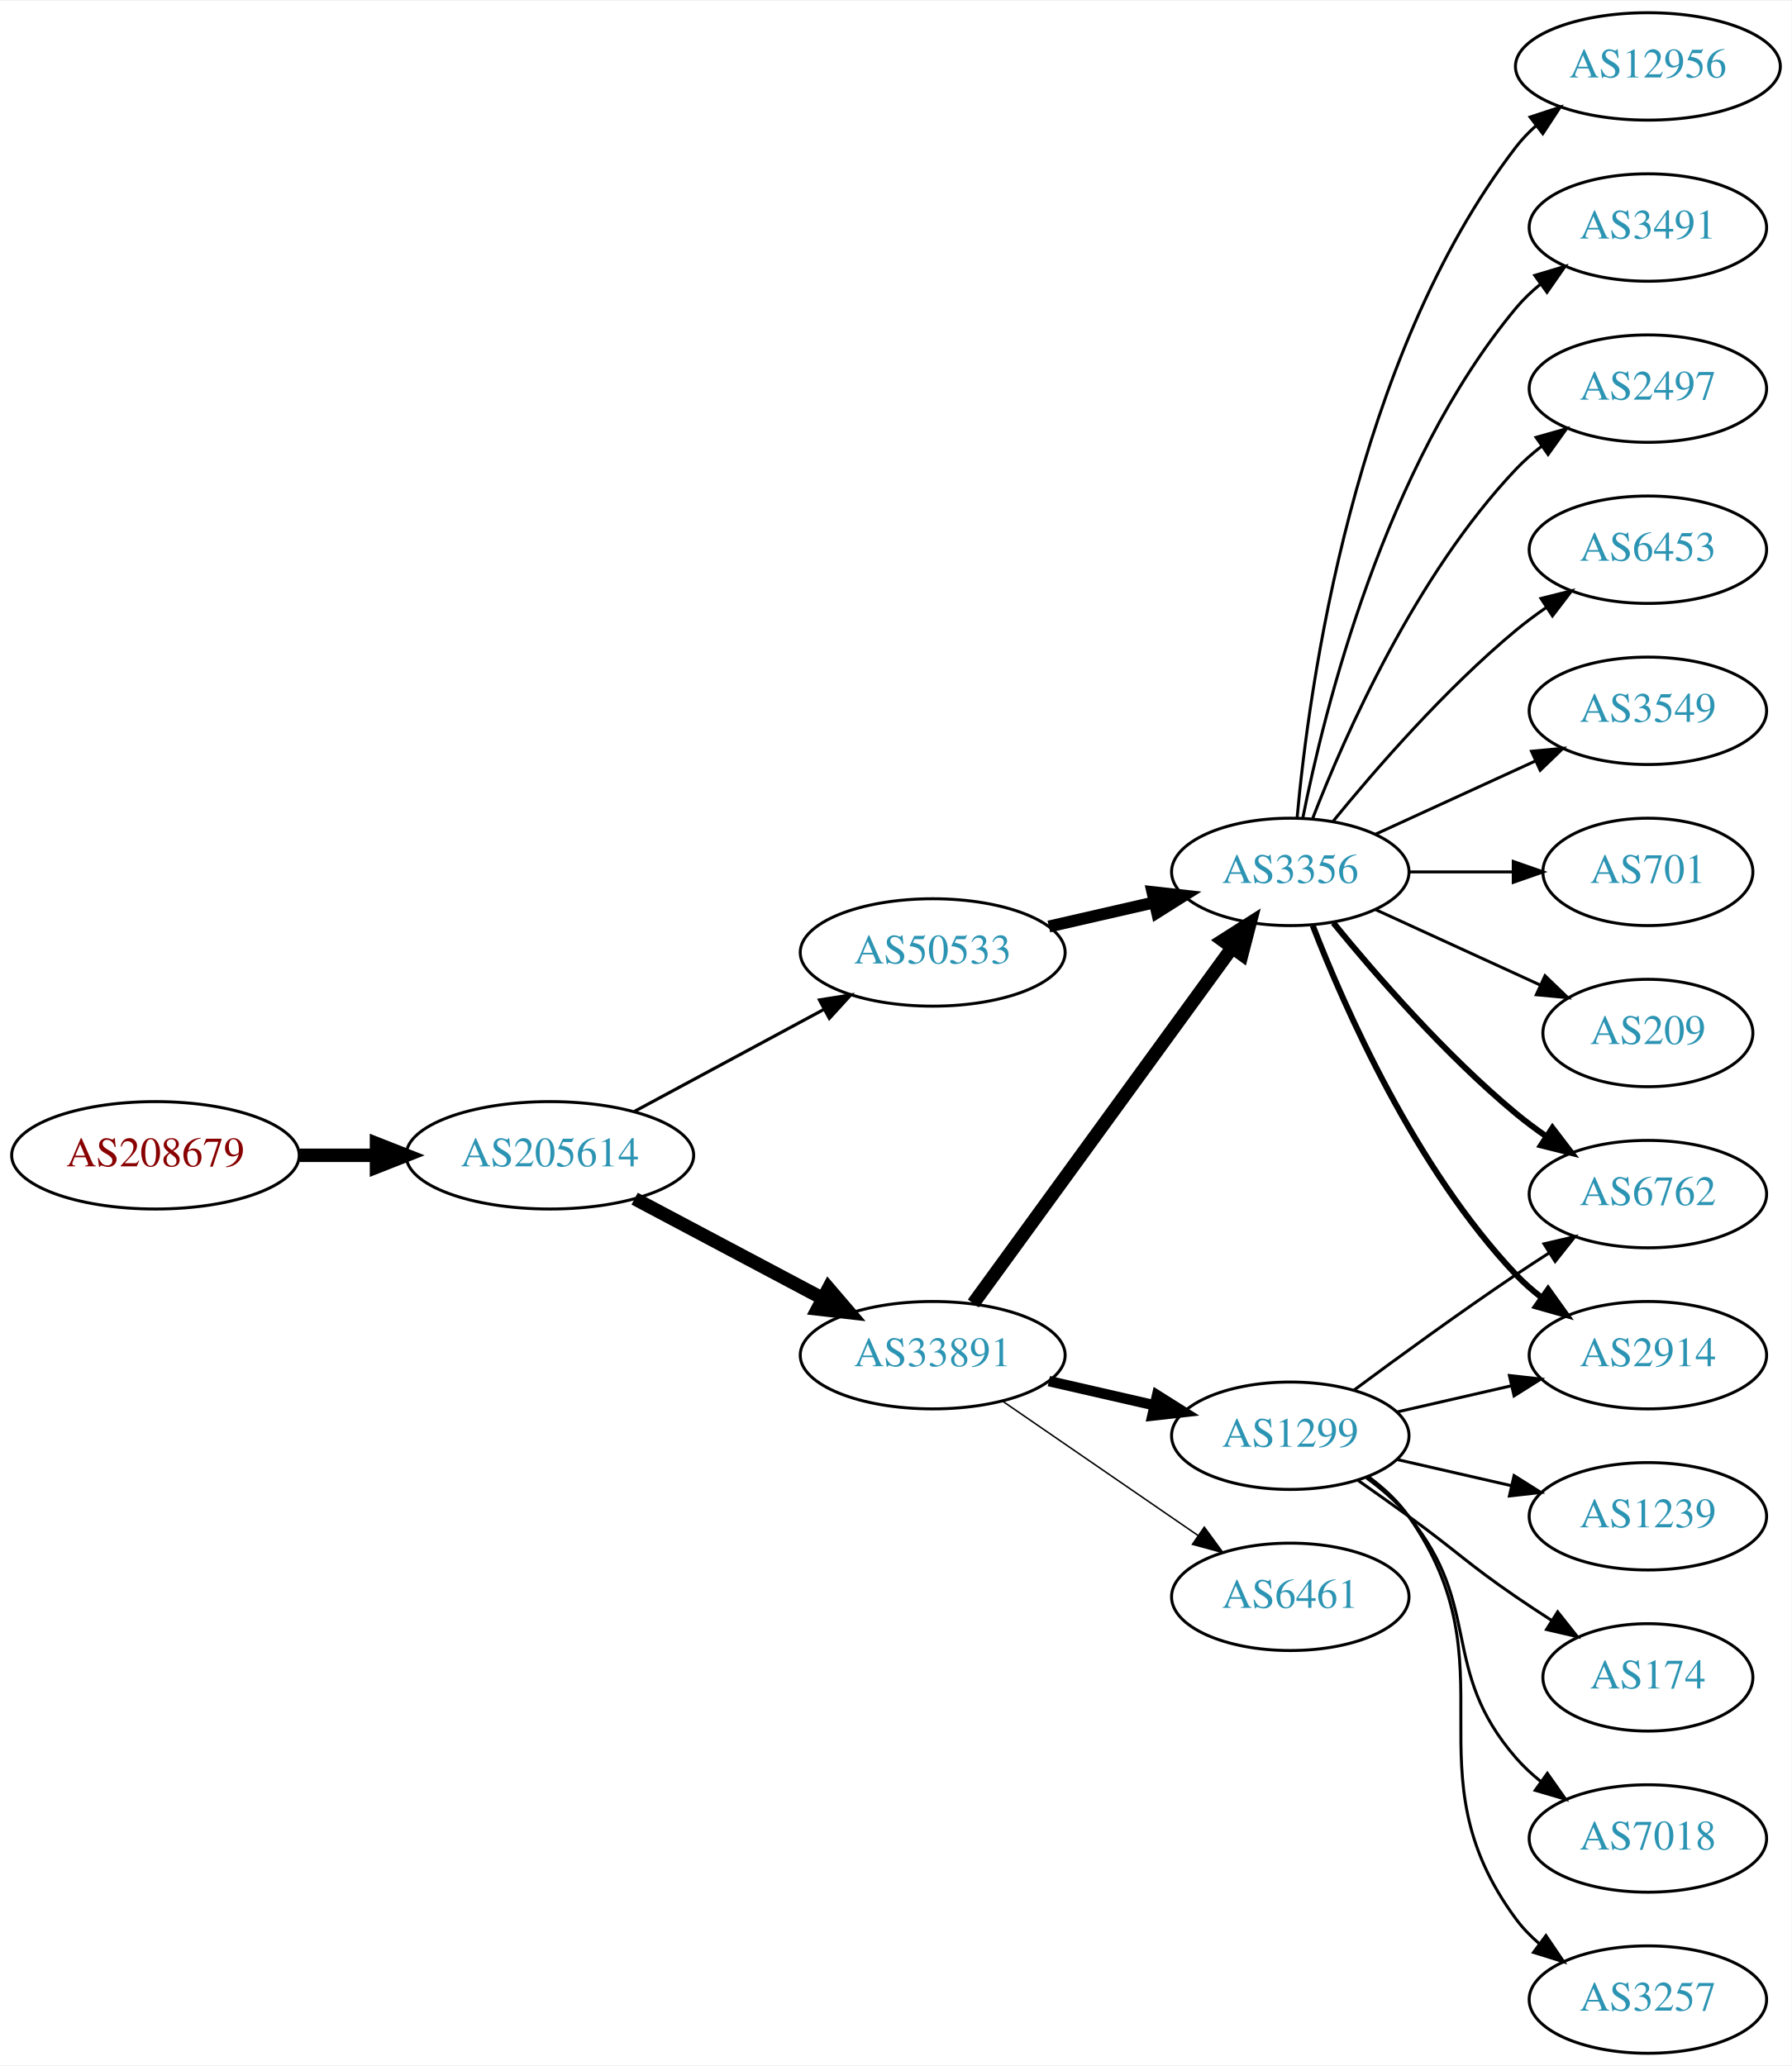
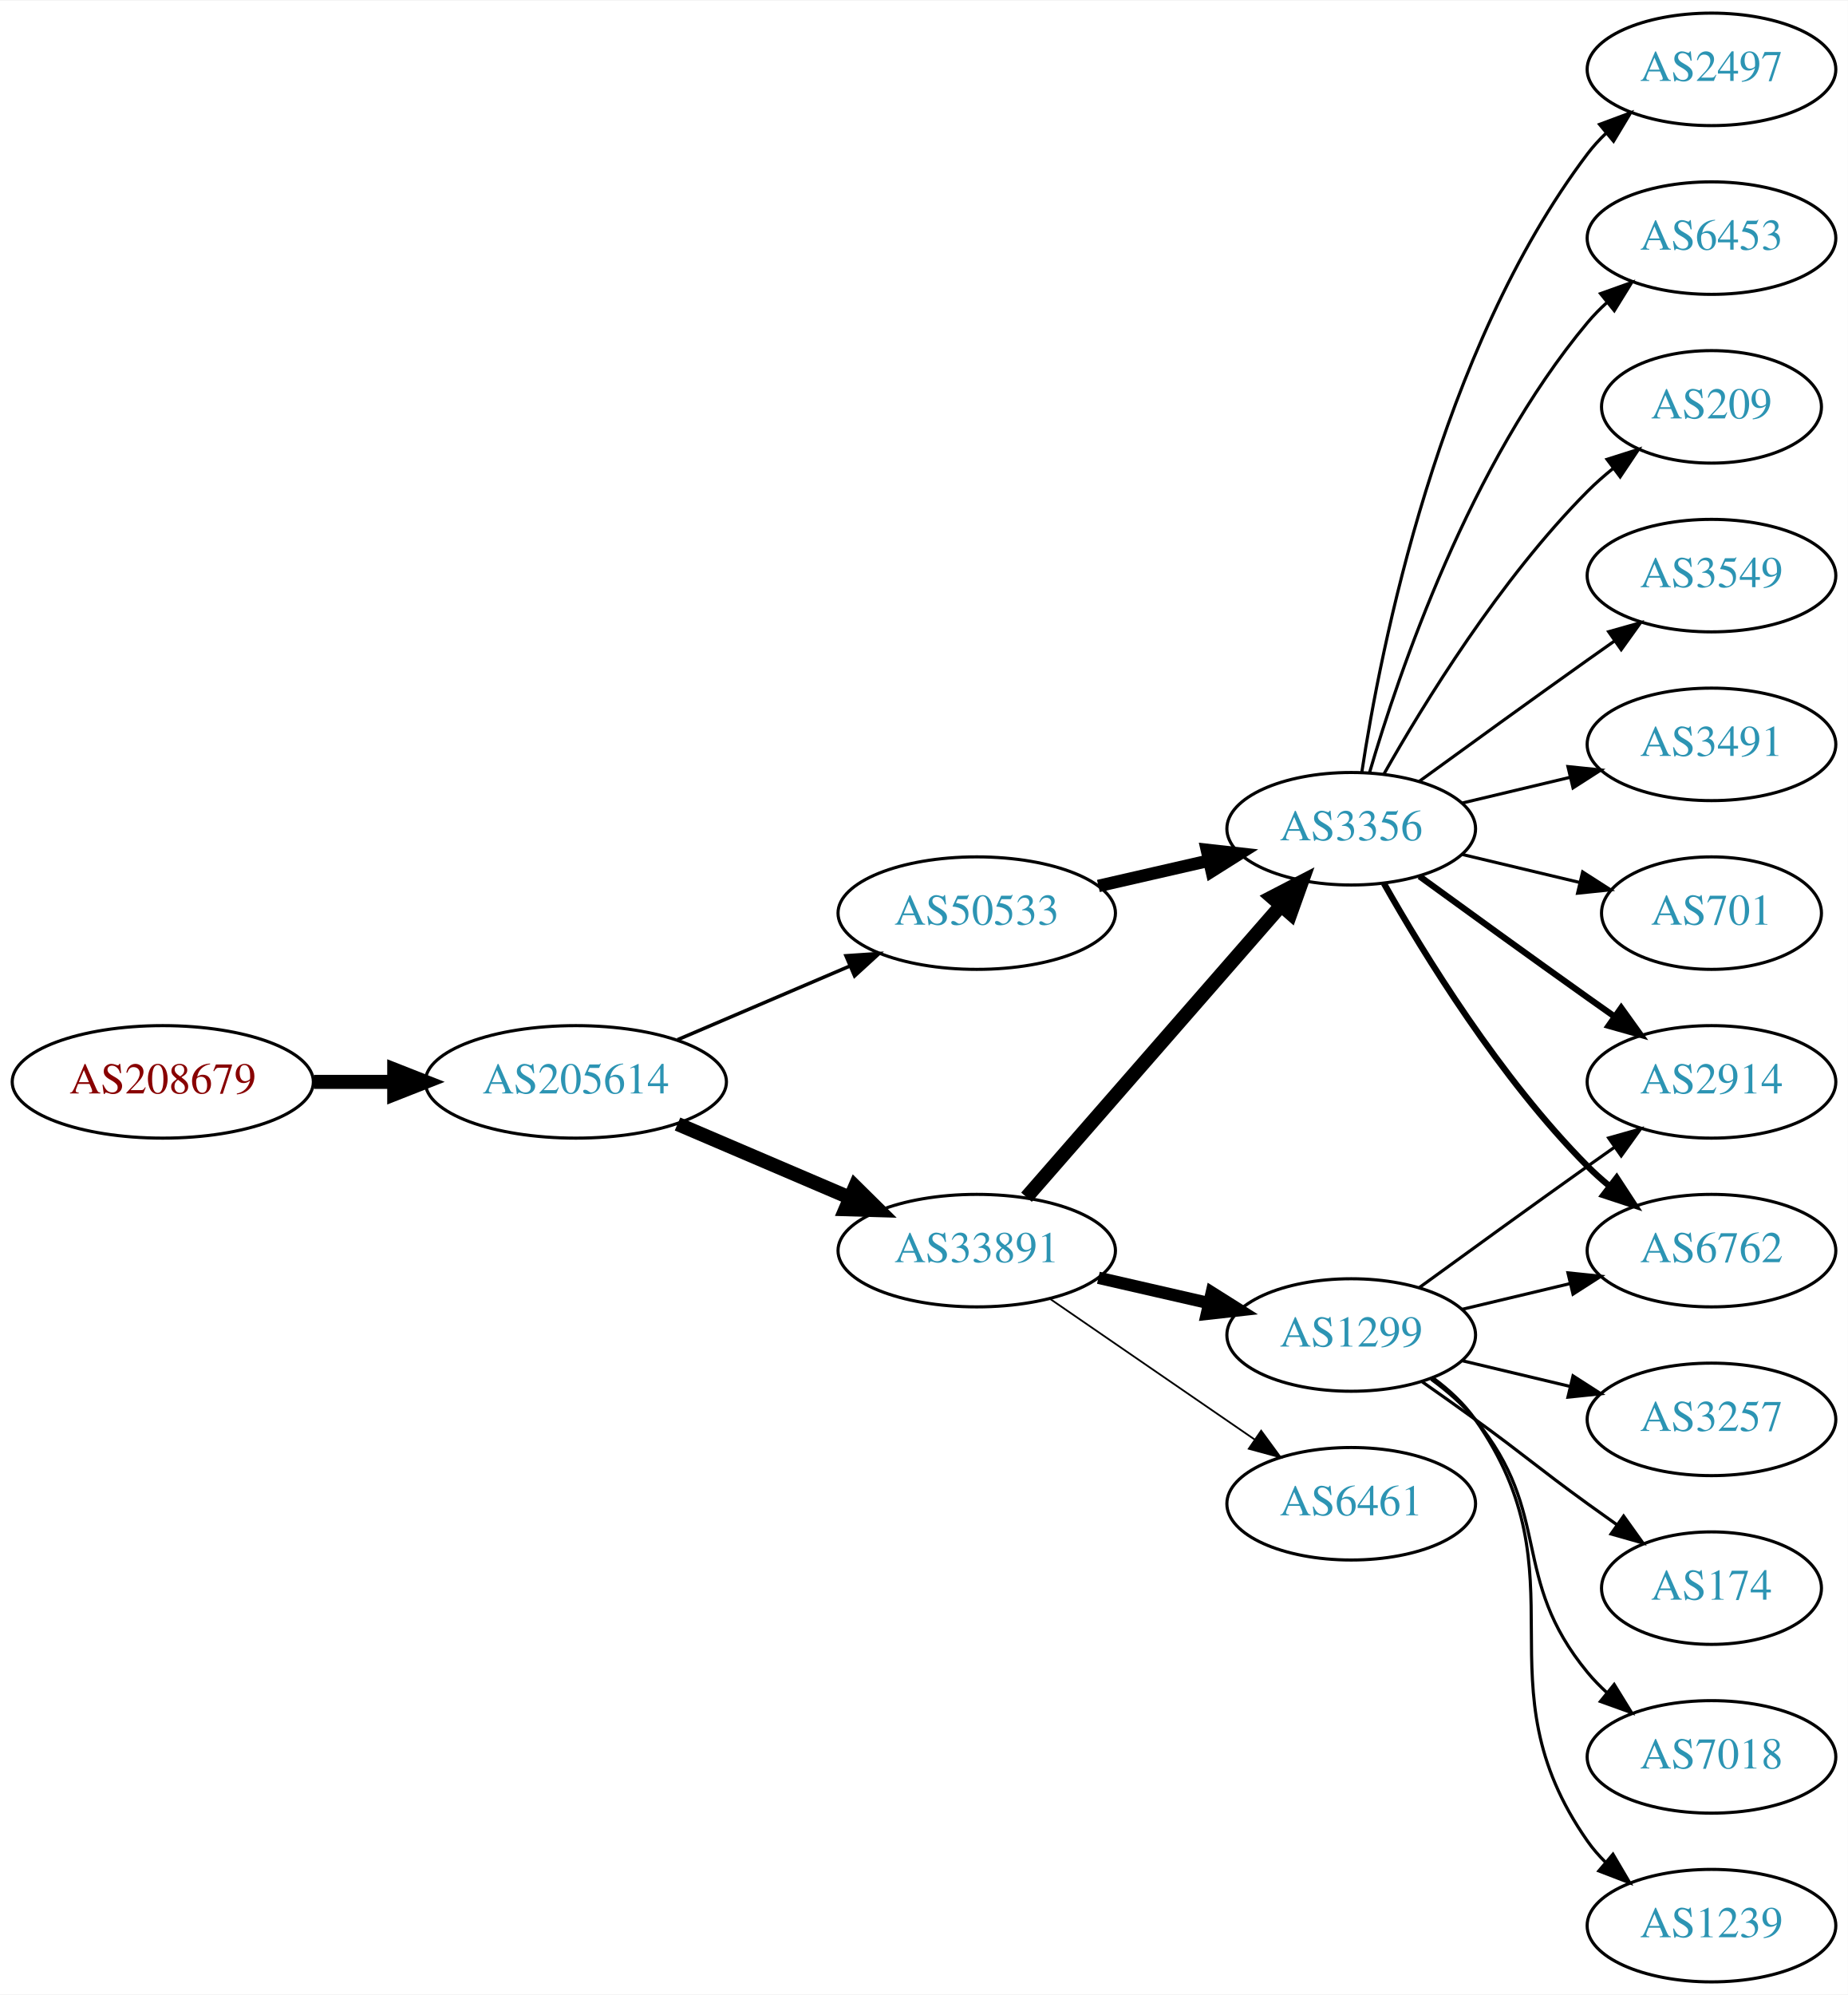
- <svg xmlns="http://www.w3.org/2000/svg" xmlns:xlink="http://www.w3.org/1999/xlink" width="600pt" height="692pt" viewBox="0.00 0.00 600.46 692.00">
-   <g id="graph0" class="graph" transform="scale(1 1) rotate(0) translate(4 688)">
-     <polygon fill="white" stroke="none" points="-4,4 -4,-688 596.46,-688 596.46,4 -4,4" />
+ <svg xmlns="http://www.w3.org/2000/svg" xmlns:xlink="http://www.w3.org/1999/xlink" width="591pt" height="638pt" viewBox="0.00 0.00 591.36 638.00">
+   <g id="graph0" class="graph" transform="scale(1 1) rotate(0) translate(4 634)">
+     <polygon fill="white" stroke="none" points="-4,4 -4,-634 587.361,-634 587.361,4 -4,4" />
    <g id="node1" class="node">
      <g id="a_node1">
        <a xlink:href="/asn/208679" xlink:title="AS208679 ~ ML11 systems &amp; services GmbH [AT]">
-           <ellipse fill="#ffffff" stroke="black" cx="48.096" cy="-301" rx="48.192" ry="18" />
-           <text text-anchor="middle" x="48.096" y="-297.3" font-family="Times,serif" font-size="14.00" fill="#880000">AS208679</text>
+           <ellipse fill="#ffffff" stroke="black" cx="48.096" cy="-288" rx="48.192" ry="18" />
+           <text text-anchor="middle" x="48.096" y="-284.3" font-family="Times,serif" font-size="14.00" fill="#880000">AS208679</text>
        </a>
      </g>
    </g>
    <g id="node2" class="node">
      <g id="a_node2">
        <a xlink:href="/asn/205614" xlink:title="AS205614 ~ Medialine EuroTrade AG [DE]">
-           <ellipse fill="#ffffff" stroke="black" cx="180.287" cy="-301" rx="48.192" ry="18" />
-           <text text-anchor="middle" x="180.287" y="-297.3" font-family="Times,serif" font-size="14.00" fill="#2c94b3">AS205614</text>
+           <ellipse fill="#ffffff" stroke="black" cx="180.287" cy="-288" rx="48.192" ry="18" />
+           <text text-anchor="middle" x="180.287" y="-284.3" font-family="Times,serif" font-size="14.00" fill="#2c94b3">AS205614</text>
        </a>
      </g>
    </g>
    <g id="edge1" class="edge">
-       <path fill="none" stroke="black" stroke-width="4.5" d="M96.466,-301C104.736,-301 113.42,-301 121.924,-301" />
-       <polygon fill="black" stroke="black" stroke-width="4.5" points="122.17,-304.938 132.17,-301 122.17,-297.063 122.17,-304.938" />
+       <path fill="none" stroke="black" stroke-width="4.5" d="M96.466,-288C104.736,-288 113.42,-288 121.924,-288" />
+       <polygon fill="black" stroke="black" stroke-width="4.5" points="122.17,-291.938 132.17,-288 122.17,-284.063 122.17,-291.938" />
    </g>
    <g id="node3" class="node">
      <g id="a_node3">
        <a xlink:href="/asn/33891" xlink:title="AS33891 ~ CORE-BACKBONE GMBH GLOBAL NETWORK [DE]">
          <ellipse fill="#ffffff" stroke="black" cx="308.579" cy="-234" rx="44.393" ry="18" />
          <text text-anchor="middle" x="308.579" y="-230.3" font-family="Times,serif" font-size="14.00" fill="#2c94b3">AS33891</text>
        </a>
      </g>
    </g>
    <g id="edge2" class="edge">
-       <path fill="none" stroke="black" stroke-width="4.5" d="M208.691,-286.462C227.186,-276.65 251.782,-263.601 271.817,-252.972" />
-       <polygon fill="black" stroke="black" stroke-width="4.5" points="273.674,-256.444 280.663,-248.279 269.984,-249.488 273.674,-256.444" />
+       <path fill="none" stroke="black" stroke-width="4.5" d="M212.83,-274.513C229.474,-267.396 250.065,-258.592 267.795,-251.011" />
+       <polygon fill="black" stroke="black" stroke-width="4.5" points="269.661,-254.495 277.308,-246.943 266.565,-247.255 269.661,-254.495" />
    </g>
    <g id="node4" class="node">
      <g id="a_node4">
        <a xlink:href="/asn/50533" xlink:title="AS50533 ~ ITENOS GmbH [DE]">
-           <ellipse fill="#ffffff" stroke="black" cx="308.579" cy="-369" rx="44.393" ry="18" />
-           <text text-anchor="middle" x="308.579" y="-365.3" font-family="Times,serif" font-size="14.00" fill="#2c94b3">AS50533</text>
+           <ellipse fill="#ffffff" stroke="black" cx="308.579" cy="-342" rx="44.393" ry="18" />
+           <text text-anchor="middle" x="308.579" y="-338.3" font-family="Times,serif" font-size="14.00" fill="#2c94b3">AS50533</text>
        </a>
      </g>
    </g>
    <g id="edge3" class="edge">
-       <path fill="none" stroke="black" stroke-width="1.059" d="M208.691,-315.755C227.312,-325.782 252.117,-339.137 272.225,-349.964" />
-       <polygon fill="black" stroke="black" stroke-width="1.059" points="270.63,-353.081 281.094,-354.74 273.949,-346.917 270.63,-353.081" />
+       <path fill="none" stroke="black" stroke-width="1.125" d="M212.83,-301.487C229.474,-308.604 250.065,-317.408 267.795,-324.989" />
+       <polygon fill="black" stroke="black" stroke-width="1.125" points="266.737,-328.343 277.308,-329.057 269.489,-321.907 266.737,-328.343" />
    </g>
    <g id="node5" class="node">
      <g id="a_node5">
        <a xlink:href="/asn/3356" xlink:title="AS3356 ~ Level 3 Parent, LLC [US]">
-           <ellipse fill="#ffffff" stroke="black" cx="428.422" cy="-396" rx="39.794" ry="18" />
-           <text text-anchor="middle" x="428.422" y="-392.3" font-family="Times,serif" font-size="14.00" fill="#2c94b3">AS3356</text>
+           <ellipse fill="#ffffff" stroke="black" cx="428.422" cy="-369" rx="39.794" ry="18" />
+           <text text-anchor="middle" x="428.422" y="-365.3" font-family="Times,serif" font-size="14.00" fill="#2c94b3">AS3356</text>
        </a>
      </g>
    </g>
    <g id="edge4" class="edge">
-       <path fill="none" stroke="black" stroke-width="4.5" d="M322.19,-251.337C343.011,-279.96 384.673,-337.233 408.862,-370.486" />
-       <polygon fill="black" stroke="black" stroke-width="4.5" points="405.834,-373.017 414.901,-378.788 412.203,-368.385 405.834,-373.017" />
+       <path fill="none" stroke="black" stroke-width="4.5" d="M324.504,-251.098C345.046,-274.631 382.165,-317.155 405.762,-344.187" />
+       <polygon fill="black" stroke="black" stroke-width="4.5" points="403.075,-347.097 412.618,-352.041 409.008,-341.918 403.075,-347.097" />
    </g>
    <g id="node6" class="node">
      <g id="a_node6">
-         <a xlink:href="/asn/6461" xlink:title="AS6461 ~ Zayo Bandwidth [US]">
-           <ellipse fill="#ffffff" stroke="black" cx="428.422" cy="-153" rx="39.794" ry="18" />
-           <text text-anchor="middle" x="428.422" y="-149.3" font-family="Times,serif" font-size="14.00" fill="#2c94b3">AS6461</text>
-         </a>
-       </g>
-     </g>
-     <g id="edge5" class="edge">
-       <path fill="none" stroke="black" stroke-width="0.5" d="M332.022,-218.574C350.603,-205.802 377.164,-187.545 397.543,-173.537" />
-       <polygon fill="black" stroke="black" stroke-width="0.5" points="399.599,-176.371 405.858,-167.822 395.634,-170.602 399.599,-176.371" />
-     </g>
-     <g id="node7" class="node">
-       <g id="a_node7">
        <a xlink:href="/asn/1299" xlink:title="AS1299 ~ Telia Carrier [EU]">
          <ellipse fill="#ffffff" stroke="black" cx="428.422" cy="-207" rx="39.794" ry="18" />
          <text text-anchor="middle" x="428.422" y="-203.3" font-family="Times,serif" font-size="14.00" fill="#2c94b3">AS1299</text>
        </a>
      </g>
    </g>
+     <g id="edge5" class="edge">
+       <path fill="none" stroke="black" stroke-width="3.938" d="M347.514,-225.308C358.754,-222.733 371.167,-219.889 382.79,-217.226" />
+       <polygon fill="black" stroke="black" stroke-width="3.938" points="383.786,-220.588 392.752,-214.943 382.223,-213.765 383.786,-220.588" />
+     </g>
+     <g id="node7" class="node">
+       <g id="a_node7">
+         <a xlink:href="/asn/6461" xlink:title="AS6461 ~ ZAYO-6461 [US]">
+           <ellipse fill="#ffffff" stroke="black" cx="428.422" cy="-153" rx="39.794" ry="18" />
+           <text text-anchor="middle" x="428.422" y="-149.3" font-family="Times,serif" font-size="14.00" fill="#2c94b3">AS6461</text>
+         </a>
+       </g>
+     </g>
    <g id="edge6" class="edge">
-       <path fill="none" stroke="black" stroke-width="3.5" d="M347.514,-225.308C358.754,-222.733 371.167,-219.889 382.79,-217.226" />
-       <polygon fill="black" stroke="black" stroke-width="3.5" points="383.786,-220.588 392.752,-214.943 382.223,-213.765 383.786,-220.588" />
-     </g>
-     <g id="edge22" class="edge">
-       <path fill="none" stroke="black" stroke-width="4" d="M347.514,-377.692C358.754,-380.267 371.167,-383.111 382.79,-385.774" />
-       <polygon fill="black" stroke="black" stroke-width="4" points="382.223,-389.235 392.752,-388.057 383.786,-382.412 382.223,-389.235" />
+       <path fill="none" stroke="black" stroke-width="0.562" d="M332.022,-218.574C350.603,-205.802 377.164,-187.545 397.543,-173.537" />
+       <polygon fill="black" stroke="black" stroke-width="0.562" points="399.599,-176.371 405.858,-167.822 395.634,-170.602 399.599,-176.371" />
+     </g>
+     <g id="edge15" class="edge">
+       <path fill="none" stroke="black" stroke-width="4" d="M347.514,-350.692C358.754,-353.267 371.167,-356.111 382.79,-358.774" />
+       <polygon fill="black" stroke="black" stroke-width="4" points="382.223,-362.235 392.752,-361.057 383.786,-355.412 382.223,-362.235" />
    </g>
    <g id="node8" class="node">
      <g id="a_node8">
-         <a xlink:href="/asn/6762" xlink:title="AS6762 ~ TELECOM ITALIA SPARKLE S.p.A. [IT]">
-           <ellipse fill="#ffffff" stroke="black" cx="548.264" cy="-288" rx="39.794" ry="18" />
-           <text text-anchor="middle" x="548.264" y="-284.3" font-family="Times,serif" font-size="14.00" fill="#2c94b3">AS6762</text>
+         <a xlink:href="/asn/2914" xlink:title="AS2914 ~ NTT America, Inc. [US]">
+           <ellipse fill="#ffffff" stroke="black" cx="543.715" cy="-288" rx="39.794" ry="18" />
+           <text text-anchor="middle" x="543.715" y="-284.3" font-family="Times,serif" font-size="14.00" fill="#2c94b3">AS2914</text>
        </a>
      </g>
    </g>
    <g id="edge7" class="edge">
-       <path fill="none" stroke="black" stroke-width="2" d="M442.841,-378.935C456.955,-361.625 480.37,-334.655 504.068,-315 507.284,-312.332 510.785,-309.73 514.355,-307.259" />
-       <polygon fill="black" stroke="black" stroke-width="2" points="516.279,-310.183 522.712,-301.764 512.433,-304.334 516.279,-310.183" />
+       <path fill="none" stroke="black" stroke-width="2" d="M450.27,-353.778C465.204,-342.909 485.817,-327.975 504.068,-315 506.888,-312.995 509.831,-310.915 512.78,-308.841" />
+       <polygon fill="black" stroke="black" stroke-width="2" points="514.826,-311.681 521.004,-303.074 510.807,-305.95 514.826,-311.681" />
    </g>
    <g id="node9" class="node">
      <g id="a_node9">
-         <a xlink:href="/asn/3549" xlink:title="AS3549 ~ Level 3 Parent, LLC [US]">
-           <ellipse fill="#ffffff" stroke="black" cx="548.264" cy="-450" rx="39.794" ry="18" />
-           <text text-anchor="middle" x="548.264" y="-446.3" font-family="Times,serif" font-size="14.00" fill="#2c94b3">AS3549</text>
+         <a xlink:href="/asn/6762" xlink:title="AS6762 ~ TELECOM ITALIA SPARKLE S.p.A. [IT]">
+           <ellipse fill="#ffffff" stroke="black" cx="543.715" cy="-234" rx="39.794" ry="18" />
+           <text text-anchor="middle" x="543.715" y="-230.3" font-family="Times,serif" font-size="14.00" fill="#2c94b3">AS6762</text>
        </a>
      </g>
    </g>
    <g id="edge8" class="edge">
-       <path fill="none" stroke="black" d="M457.05,-408.661C473.007,-415.973 493.278,-425.261 510.561,-433.181" />
-       <polygon fill="black" stroke="black" points="509.259,-436.435 519.808,-437.419 512.175,-430.071 509.259,-436.435" />
+       <path fill="none" stroke="black" stroke-width="2" d="M438.881,-351.51C451.663,-328.904 476.095,-289.114 504.068,-261 506.179,-258.879 508.475,-256.812 510.86,-254.829" />
+       <polygon fill="black" stroke="black" stroke-width="2" points="513.376,-257.31 519.176,-248.444 509.113,-251.758 513.376,-257.31" />
    </g>
    <g id="node10" class="node">
      <g id="a_node10">
-         <a xlink:href="/asn/701" xlink:title="AS701 ~ UUNET [US]">
-           <ellipse fill="#ffffff" stroke="black" cx="548.264" cy="-396" rx="35.194" ry="18" />
-           <text text-anchor="middle" x="548.264" y="-392.3" font-family="Times,serif" font-size="14.00" fill="#2c94b3">AS701</text>
+         <a xlink:href="/asn/2497" xlink:title="AS2497 ~ Internet Initiative Japan Inc. [JP]">
+           <ellipse fill="#ffffff" stroke="black" cx="543.715" cy="-612" rx="39.794" ry="18" />
+           <text text-anchor="middle" x="543.715" y="-608.3" font-family="Times,serif" font-size="14.00" fill="#2c94b3">AS2497</text>
        </a>
      </g>
    </g>
    <g id="edge9" class="edge">
-       <path fill="none" stroke="black" d="M468.334,-396C479.421,-396 491.58,-396 502.963,-396" />
-       <polygon fill="black" stroke="black" points="503.145,-399.5 513.145,-396 503.145,-392.5 503.145,-399.5" />
+       <path fill="none" stroke="black" d="M431.798,-386.986C437.772,-426.422 456.483,-521.995 504.068,-585 505.825,-587.327 507.842,-589.529 510.012,-591.596" />
+       <polygon fill="black" stroke="black" points="507.896,-594.389 517.824,-598.088 512.37,-589.005 507.896,-594.389" />
    </g>
    <g id="node11" class="node">
      <g id="a_node11">
-         <a xlink:href="/asn/209" xlink:title="AS209 ~ CenturyLink Communications, LLC [US]">
-           <ellipse fill="#ffffff" stroke="black" cx="548.264" cy="-342" rx="35.194" ry="18" />
-           <text text-anchor="middle" x="548.264" y="-338.3" font-family="Times,serif" font-size="14.00" fill="#2c94b3">AS209</text>
+         <a xlink:href="/asn/6453" xlink:title="AS6453 ~ TATA COMMUNICATIONS (AMERICA) INC [US]">
+           <ellipse fill="#ffffff" stroke="black" cx="543.715" cy="-558" rx="39.794" ry="18" />
+           <text text-anchor="middle" x="543.715" y="-554.3" font-family="Times,serif" font-size="14.00" fill="#2c94b3">AS6453</text>
        </a>
      </g>
    </g>
    <g id="edge10" class="edge">
-       <path fill="none" stroke="black" d="M457.05,-383.339C473.467,-375.817 494.448,-366.202 512.045,-358.139" />
-       <polygon fill="black" stroke="black" points="513.79,-361.189 521.422,-353.842 510.873,-354.826 513.79,-361.189" />
+       <path fill="none" stroke="black" d="M434.296,-387.002C443.61,-418.844 466.426,-485.981 504.068,-531 505.938,-533.237 508.037,-535.374 510.263,-537.396" />
+       <polygon fill="black" stroke="black" points="508.206,-540.234 518.182,-543.804 512.61,-534.793 508.206,-540.234" />
    </g>
    <g id="node12" class="node">
      <g id="a_node12">
-         <a xlink:href="/asn/12956" xlink:title="AS12956 ~ TELXIUS [ES]">
-           <ellipse fill="#ffffff" stroke="black" cx="548.264" cy="-666" rx="44.393" ry="18" />
-           <text text-anchor="middle" x="548.264" y="-662.3" font-family="Times,serif" font-size="14.00" fill="#2c94b3">AS12956</text>
+         <a xlink:href="/asn/209" xlink:title="AS209 ~ CenturyLink Communications, LLC [US]">
+           <ellipse fill="#ffffff" stroke="black" cx="543.715" cy="-504" rx="35.194" ry="18" />
+           <text text-anchor="middle" x="543.715" y="-500.3" font-family="Times,serif" font-size="14.00" fill="#2c94b3">AS209</text>
        </a>
      </g>
    </g>
    <g id="edge11" class="edge">
-       <path fill="none" stroke="black" d="M430.706,-414.117C434.604,-457.332 449.621,-568.131 504.068,-639 506.062,-641.595 508.381,-644.004 510.891,-646.226" />
-       <polygon fill="black" stroke="black" points="508.79,-649.025 518.855,-652.333 513.049,-643.47 508.79,-649.025" />
+       <path fill="none" stroke="black" d="M438.881,-386.49C451.663,-409.096 476.095,-448.886 504.068,-477 506.568,-479.513 509.329,-481.949 512.19,-484.261" />
+       <polygon fill="black" stroke="black" points="510.288,-487.21 520.387,-490.413 514.49,-481.611 510.288,-487.21" />
    </g>
    <g id="node13" class="node">
      <g id="a_node13">
-         <a xlink:href="/asn/2914" xlink:title="AS2914 ~ NTT America, Inc. [US]">
-           <ellipse fill="#ffffff" stroke="black" cx="548.264" cy="-234" rx="39.794" ry="18" />
-           <text text-anchor="middle" x="548.264" y="-230.3" font-family="Times,serif" font-size="14.00" fill="#2c94b3">AS2914</text>
+         <a xlink:href="/asn/3549" xlink:title="AS3549 ~ Level 3 Parent, LLC [US]">
+           <ellipse fill="#ffffff" stroke="black" cx="543.715" cy="-450" rx="39.794" ry="18" />
+           <text text-anchor="middle" x="543.715" y="-446.3" font-family="Times,serif" font-size="14.00" fill="#2c94b3">AS3549</text>
        </a>
      </g>
    </g>
    <g id="edge12" class="edge">
-       <path fill="none" stroke="black" stroke-width="2" d="M435.945,-378.006C446.695,-350.272 470.352,-296.571 504.068,-261 506.654,-258.272 509.571,-255.706 512.64,-253.323" />
-       <polygon fill="black" stroke="black" stroke-width="2" points="514.818,-256.07 520.988,-247.457 510.794,-250.342 514.818,-256.07" />
+       <path fill="none" stroke="black" d="M450.27,-384.222C465.204,-395.091 485.817,-410.025 504.068,-423 506.888,-425.005 509.831,-427.085 512.78,-429.159" />
+       <polygon fill="black" stroke="black" points="510.807,-432.05 521.004,-434.926 514.826,-426.319 510.807,-432.05" />
    </g>
    <g id="node14" class="node">
      <g id="a_node14">
        <a xlink:href="/asn/3491" xlink:title="AS3491 ~ PCCW Global, Inc. [US]">
-           <ellipse fill="#ffffff" stroke="black" cx="548.264" cy="-612" rx="39.794" ry="18" />
-           <text text-anchor="middle" x="548.264" y="-608.3" font-family="Times,serif" font-size="14.00" fill="#2c94b3">AS3491</text>
+           <ellipse fill="#ffffff" stroke="black" cx="543.715" cy="-396" rx="39.794" ry="18" />
+           <text text-anchor="middle" x="543.715" y="-392.3" font-family="Times,serif" font-size="14.00" fill="#2c94b3">AS3491</text>
        </a>
      </g>
    </g>
    <g id="edge13" class="edge">
-       <path fill="none" stroke="black" d="M432.62,-414.073C439.784,-450.141 460.058,-532.125 504.068,-585 506.473,-587.889 509.269,-590.563 512.262,-593.013" />
-       <polygon fill="black" stroke="black" points="510.35,-595.95 520.505,-598.973 514.451,-590.277 510.35,-595.95" />
+       <path fill="none" stroke="black" d="M464.029,-377.248C474.9,-379.838 487.054,-382.735 498.497,-385.462" />
+       <polygon fill="black" stroke="black" points="497.78,-388.889 508.319,-387.803 499.403,-382.08 497.78,-388.889" />
    </g>
    <g id="node15" class="node">
      <g id="a_node15">
-         <a xlink:href="/asn/2497" xlink:title="AS2497 ~ Internet Initiative Japan Inc. [JP]">
-           <ellipse fill="#ffffff" stroke="black" cx="548.264" cy="-558" rx="39.794" ry="18" />
-           <text text-anchor="middle" x="548.264" y="-554.3" font-family="Times,serif" font-size="14.00" fill="#2c94b3">AS2497</text>
+         <a xlink:href="/asn/701" xlink:title="AS701 ~ UUNET [US]">
+           <ellipse fill="#ffffff" stroke="black" cx="543.715" cy="-342" rx="35.194" ry="18" />
+           <text text-anchor="middle" x="543.715" y="-338.3" font-family="Times,serif" font-size="14.00" fill="#2c94b3">AS701</text>
        </a>
      </g>
    </g>
    <g id="edge14" class="edge">
-       <path fill="none" stroke="black" d="M435.945,-413.994C446.695,-441.728 470.352,-495.429 504.068,-531 506.654,-533.728 509.571,-536.294 512.64,-538.677" />
-       <polygon fill="black" stroke="black" points="510.794,-541.658 520.988,-544.543 514.818,-535.93 510.794,-541.658" />
+       <path fill="none" stroke="black" d="M464.029,-360.752C475.823,-357.942 489.128,-354.771 501.396,-351.847" />
+       <polygon fill="black" stroke="black" points="502.484,-355.186 511.401,-349.463 500.862,-348.376 502.484,-355.186" />
+     </g>
+     <g id="edge19" class="edge">
+       <path fill="none" stroke="black" d="M450.27,-222.222C465.204,-233.091 485.817,-248.025 504.068,-261 506.888,-263.005 509.831,-265.085 512.78,-267.159" />
+       <polygon fill="black" stroke="black" points="510.807,-270.05 521.004,-272.926 514.826,-264.319 510.807,-270.05" />
+     </g>
+     <g id="edge21" class="edge">
+       <path fill="none" stroke="black" d="M464.029,-215.248C474.9,-217.838 487.054,-220.735 498.497,-223.462" />
+       <polygon fill="black" stroke="black" points="497.78,-226.889 508.319,-225.803 499.403,-220.08 497.78,-226.889" />
    </g>
    <g id="node16" class="node">
      <g id="a_node16">
-         <a xlink:href="/asn/6453" xlink:title="AS6453 ~ TATA COMMUNICATIONS (AMERICA) INC [US]">
-           <ellipse fill="#ffffff" stroke="black" cx="548.264" cy="-504" rx="39.794" ry="18" />
-           <text text-anchor="middle" x="548.264" y="-500.3" font-family="Times,serif" font-size="14.00" fill="#2c94b3">AS6453</text>
-         </a>
-       </g>
-     </g>
-     <g id="edge15" class="edge">
-       <path fill="none" stroke="black" d="M442.841,-413.065C456.955,-430.375 480.37,-457.345 504.068,-477 507.284,-479.668 510.785,-482.27 514.355,-484.741" />
-       <polygon fill="black" stroke="black" points="512.433,-487.666 522.712,-490.236 516.279,-481.817 512.433,-487.666" />
-     </g>
-     <g id="edge20" class="edge">
-       <path fill="none" stroke="black" d="M449.752,-222.277C464.614,-233.304 485.359,-248.407 504.068,-261 507.617,-263.389 511.367,-265.839 515.116,-268.242" />
-       <polygon fill="black" stroke="black" points="513.442,-271.325 523.764,-273.712 517.184,-265.409 513.442,-271.325" />
-     </g>
-     <g id="edge21" class="edge">
-       <path fill="none" stroke="black" d="M464.141,-214.955C476.141,-217.704 489.762,-220.825 502.454,-223.733" />
-       <polygon fill="black" stroke="black" points="501.857,-227.187 512.386,-226.009 503.42,-220.364 501.857,-227.187" />
+         <a xlink:href="/asn/3257" xlink:title="AS3257 ~ GTT [DE]">
+           <ellipse fill="#ffffff" stroke="black" cx="543.715" cy="-180" rx="39.794" ry="18" />
+           <text text-anchor="middle" x="543.715" y="-176.3" font-family="Times,serif" font-size="14.00" fill="#2c94b3">AS3257</text>
+         </a>
+       </g>
+     </g>
+     <g id="edge16" class="edge">
+       <path fill="none" stroke="black" d="M464.029,-198.752C474.9,-196.162 487.054,-193.265 498.497,-190.538" />
+       <polygon fill="black" stroke="black" points="499.403,-193.92 508.319,-188.197 497.78,-187.111 499.403,-193.92" />
    </g>
    <g id="node17" class="node">
      <g id="a_node17">
-         <a xlink:href="/asn/7018" xlink:title="AS7018 ~ AT&amp;T Services, Inc. [US]">
-           <ellipse fill="#ffffff" stroke="black" cx="548.264" cy="-72" rx="39.794" ry="18" />
-           <text text-anchor="middle" x="548.264" y="-68.3" font-family="Times,serif" font-size="14.00" fill="#2c94b3">AS7018</text>
-         </a>
-       </g>
-     </g>
-     <g id="edge16" class="edge">
-       <path fill="none" stroke="black" d="M454.002,-192.844C459.097,-189.128 464.11,-184.799 468.068,-180 493.133,-149.606 478.234,-128.742 504.068,-99 506.533,-96.162 509.37,-93.523 512.387,-91.094" />
-       <polygon fill="black" stroke="black" points="514.574,-93.833 520.665,-85.164 510.498,-88.142 514.574,-93.833" />
+         <a xlink:href="/asn/174" xlink:title="AS174 ~ Cogent Communications [US]">
+           <ellipse fill="#ffffff" stroke="black" cx="543.715" cy="-126" rx="35.194" ry="18" />
+           <text text-anchor="middle" x="543.715" y="-122.3" font-family="Times,serif" font-size="14.00" fill="#2c94b3">AS174</text>
+         </a>
+       </g>
+     </g>
+     <g id="edge17" class="edge">
+       <path fill="none" stroke="black" d="M451.179,-191.991C456.713,-188.121 462.632,-183.936 468.068,-180 484.268,-168.271 487.868,-164.729 504.068,-153 507.097,-150.807 510.276,-148.537 513.454,-146.287" />
+       <polygon fill="black" stroke="black" points="515.596,-149.059 521.765,-140.445 511.571,-143.333 515.596,-149.059" />
    </g>
    <g id="node18" class="node">
      <g id="a_node18">
-         <a xlink:href="/asn/3257" xlink:title="AS3257 ~ GTT [DE]">
-           <ellipse fill="#ffffff" stroke="black" cx="548.264" cy="-18" rx="39.794" ry="18" />
-           <text text-anchor="middle" x="548.264" y="-14.3" font-family="Times,serif" font-size="14.00" fill="#2c94b3">AS3257</text>
-         </a>
-       </g>
-     </g>
-     <g id="edge17" class="edge">
-       <path fill="none" stroke="black" d="M454.581,-193.284C459.645,-189.545 464.501,-185.096 468.068,-180 503.682,-129.131 467.165,-94.941 504.068,-45 506.302,-41.977 508.984,-39.214 511.905,-36.707" />
-       <polygon fill="black" stroke="black" points="514.1,-39.437 520.049,-30.669 509.931,-33.814 514.1,-39.437" />
+         <a xlink:href="/asn/7018" xlink:title="AS7018 ~ AT&amp;T Services, Inc. [US]">
+           <ellipse fill="#ffffff" stroke="black" cx="543.715" cy="-72" rx="39.794" ry="18" />
+           <text text-anchor="middle" x="543.715" y="-68.3" font-family="Times,serif" font-size="14.00" fill="#2c94b3">AS7018</text>
+         </a>
+       </g>
+     </g>
+     <g id="edge18" class="edge">
+       <path fill="none" stroke="black" d="M454.002,-192.844C459.097,-189.128 464.11,-184.799 468.068,-180 493.133,-149.606 479.003,-129.394 504.068,-99 505.923,-96.751 508.01,-94.604 510.229,-92.576" />
+       <polygon fill="black" stroke="black" points="512.578,-95.177 518.134,-86.156 508.165,-89.744 512.578,-95.177" />
    </g>
    <g id="node19" class="node">
      <g id="a_node19">
        <a xlink:href="/asn/1239" xlink:title="AS1239 ~ Sprint [US]">
-           <ellipse fill="#ffffff" stroke="black" cx="548.264" cy="-180" rx="39.794" ry="18" />
-           <text text-anchor="middle" x="548.264" y="-176.3" font-family="Times,serif" font-size="14.00" fill="#2c94b3">AS1239</text>
-         </a>
-       </g>
-     </g>
-     <g id="edge18" class="edge">
-       <path fill="none" stroke="black" d="M464.141,-199.045C476.141,-196.296 489.762,-193.175 502.454,-190.267" />
-       <polygon fill="black" stroke="black" points="503.42,-193.636 512.386,-187.991 501.857,-186.813 503.42,-193.636" />
-     </g>
-     <g id="node20" class="node">
-       <g id="a_node20">
-         <a xlink:href="/asn/174" xlink:title="AS174 ~ Cogent Communications [US]">
-           <ellipse fill="#ffffff" stroke="black" cx="548.264" cy="-126" rx="35.194" ry="18" />
-           <text text-anchor="middle" x="548.264" y="-122.3" font-family="Times,serif" font-size="14.00" fill="#2c94b3">AS174</text>
-         </a>
-       </g>
-     </g>
-     <g id="edge19" class="edge">
-       <path fill="none" stroke="black" d="M451.179,-191.991C456.713,-188.121 462.632,-183.936 468.068,-180 484.268,-168.271 487.573,-164.311 504.068,-153 507.863,-150.398 511.9,-147.738 515.923,-145.151" />
-       <polygon fill="black" stroke="black" points="518.03,-147.96 524.611,-139.657 514.289,-142.044 518.03,-147.96" />
+           <ellipse fill="#ffffff" stroke="black" cx="543.715" cy="-18" rx="39.794" ry="18" />
+           <text text-anchor="middle" x="543.715" y="-14.3" font-family="Times,serif" font-size="14.00" fill="#2c94b3">AS1239</text>
+         </a>
+       </g>
+     </g>
+     <g id="edge20" class="edge">
+       <path fill="none" stroke="black" d="M454.581,-193.284C459.645,-189.545 464.501,-185.096 468.068,-180 503.682,-129.131 468.455,-95.869 504.068,-45 505.74,-42.611 507.696,-40.365 509.823,-38.267" />
+       <polygon fill="black" stroke="black" points="512.187,-40.851 517.555,-31.716 507.663,-35.51 512.187,-40.851" />
    </g>
  </g>
</svg>
